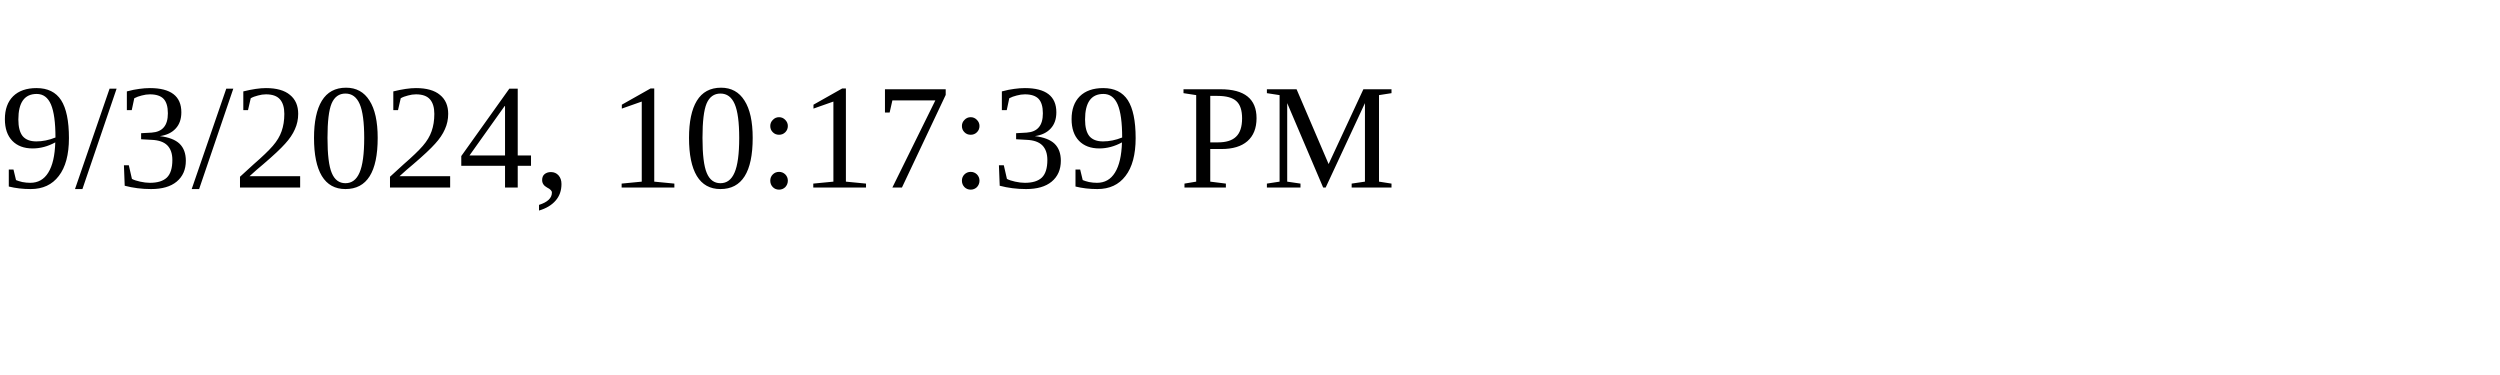
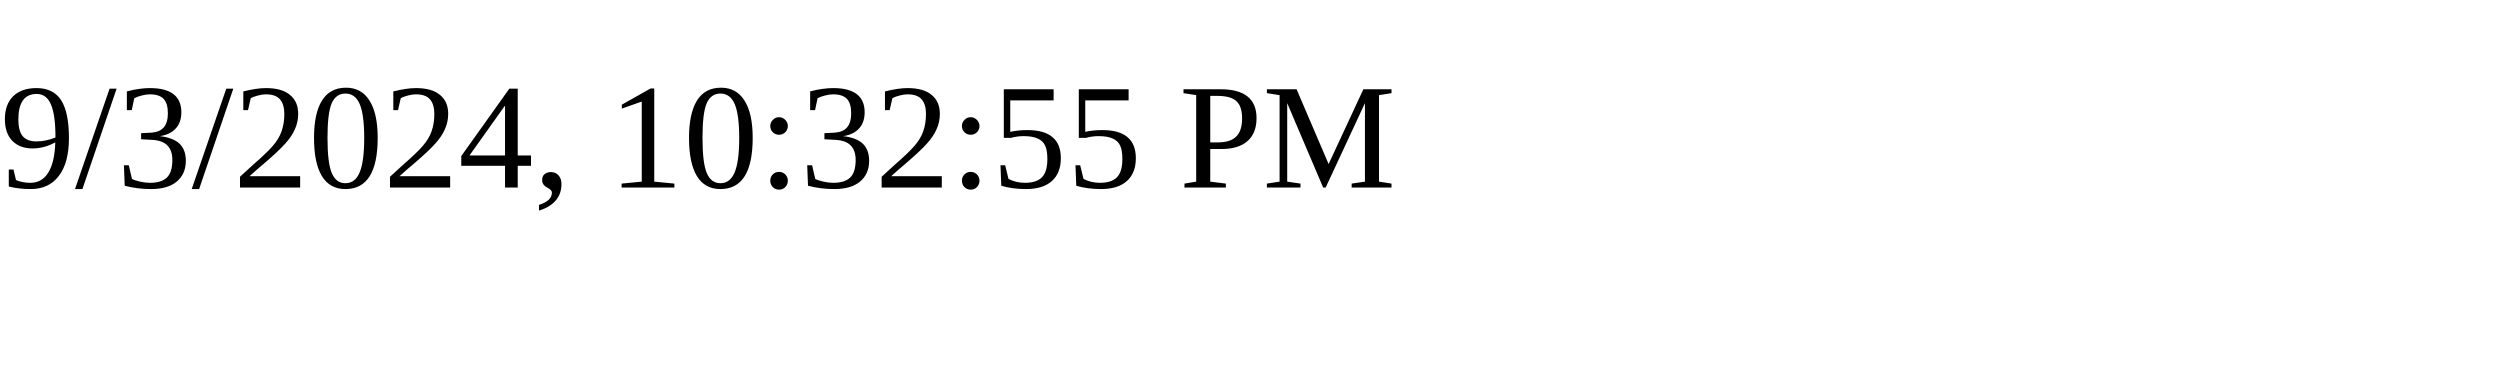
<svg xmlns="http://www.w3.org/2000/svg" height="30" width="200">
-   <text x="0" y="15">9/3/2024, 10:17:39 PM</text>
+   <text x="0" y="15">9/3/2024, 10:32:55 PM</text>
</svg>
